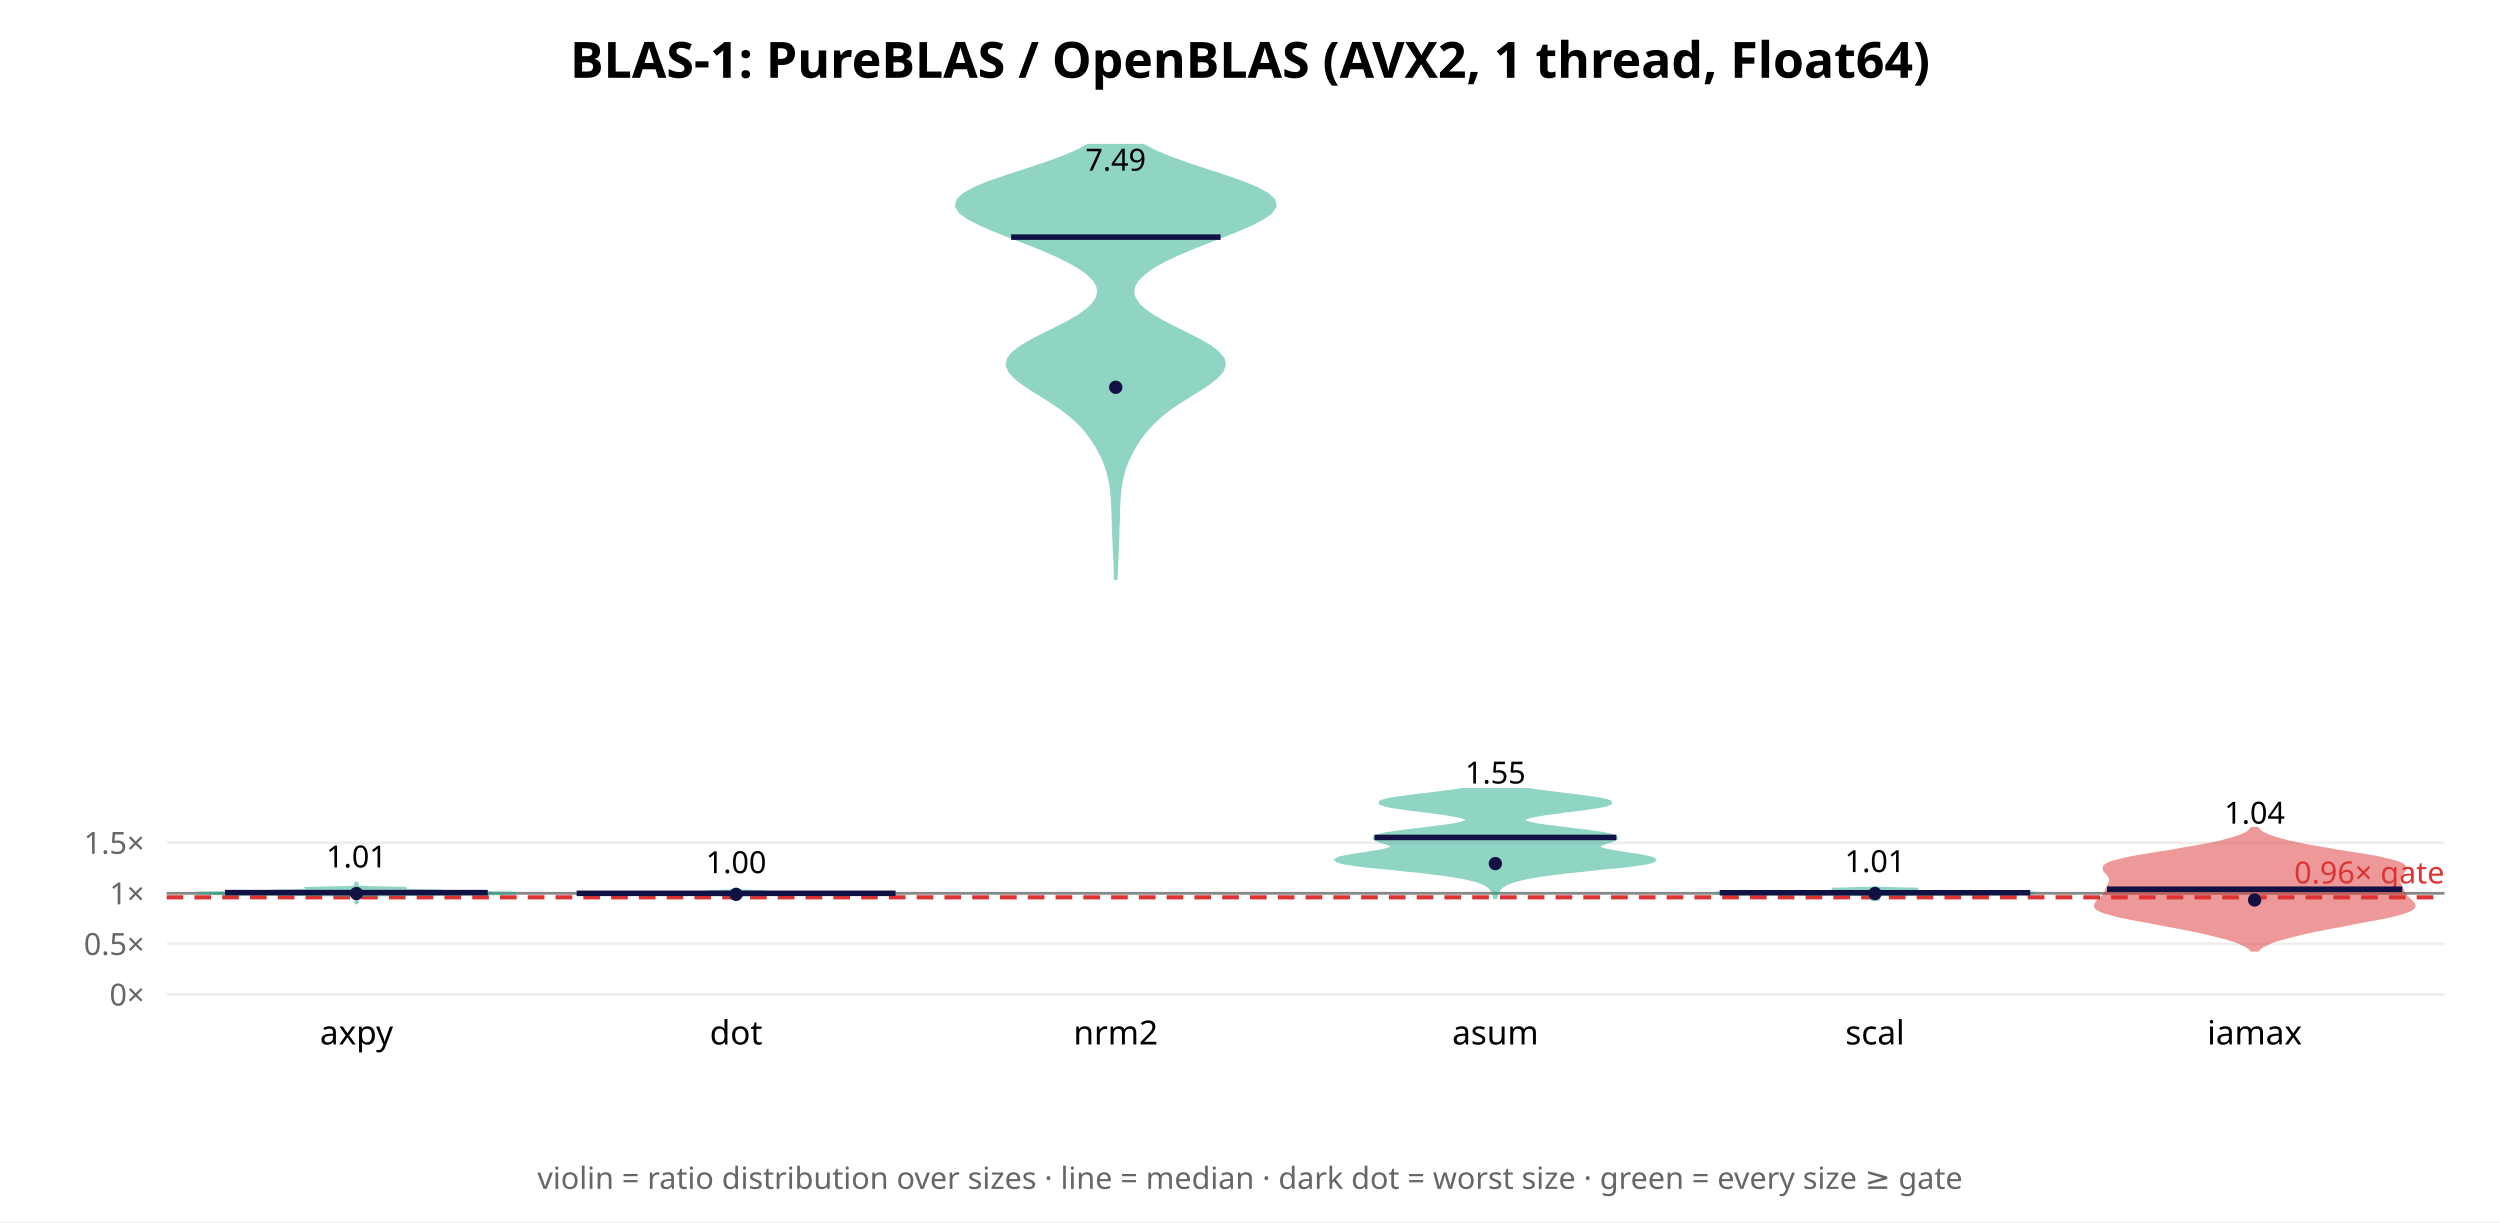
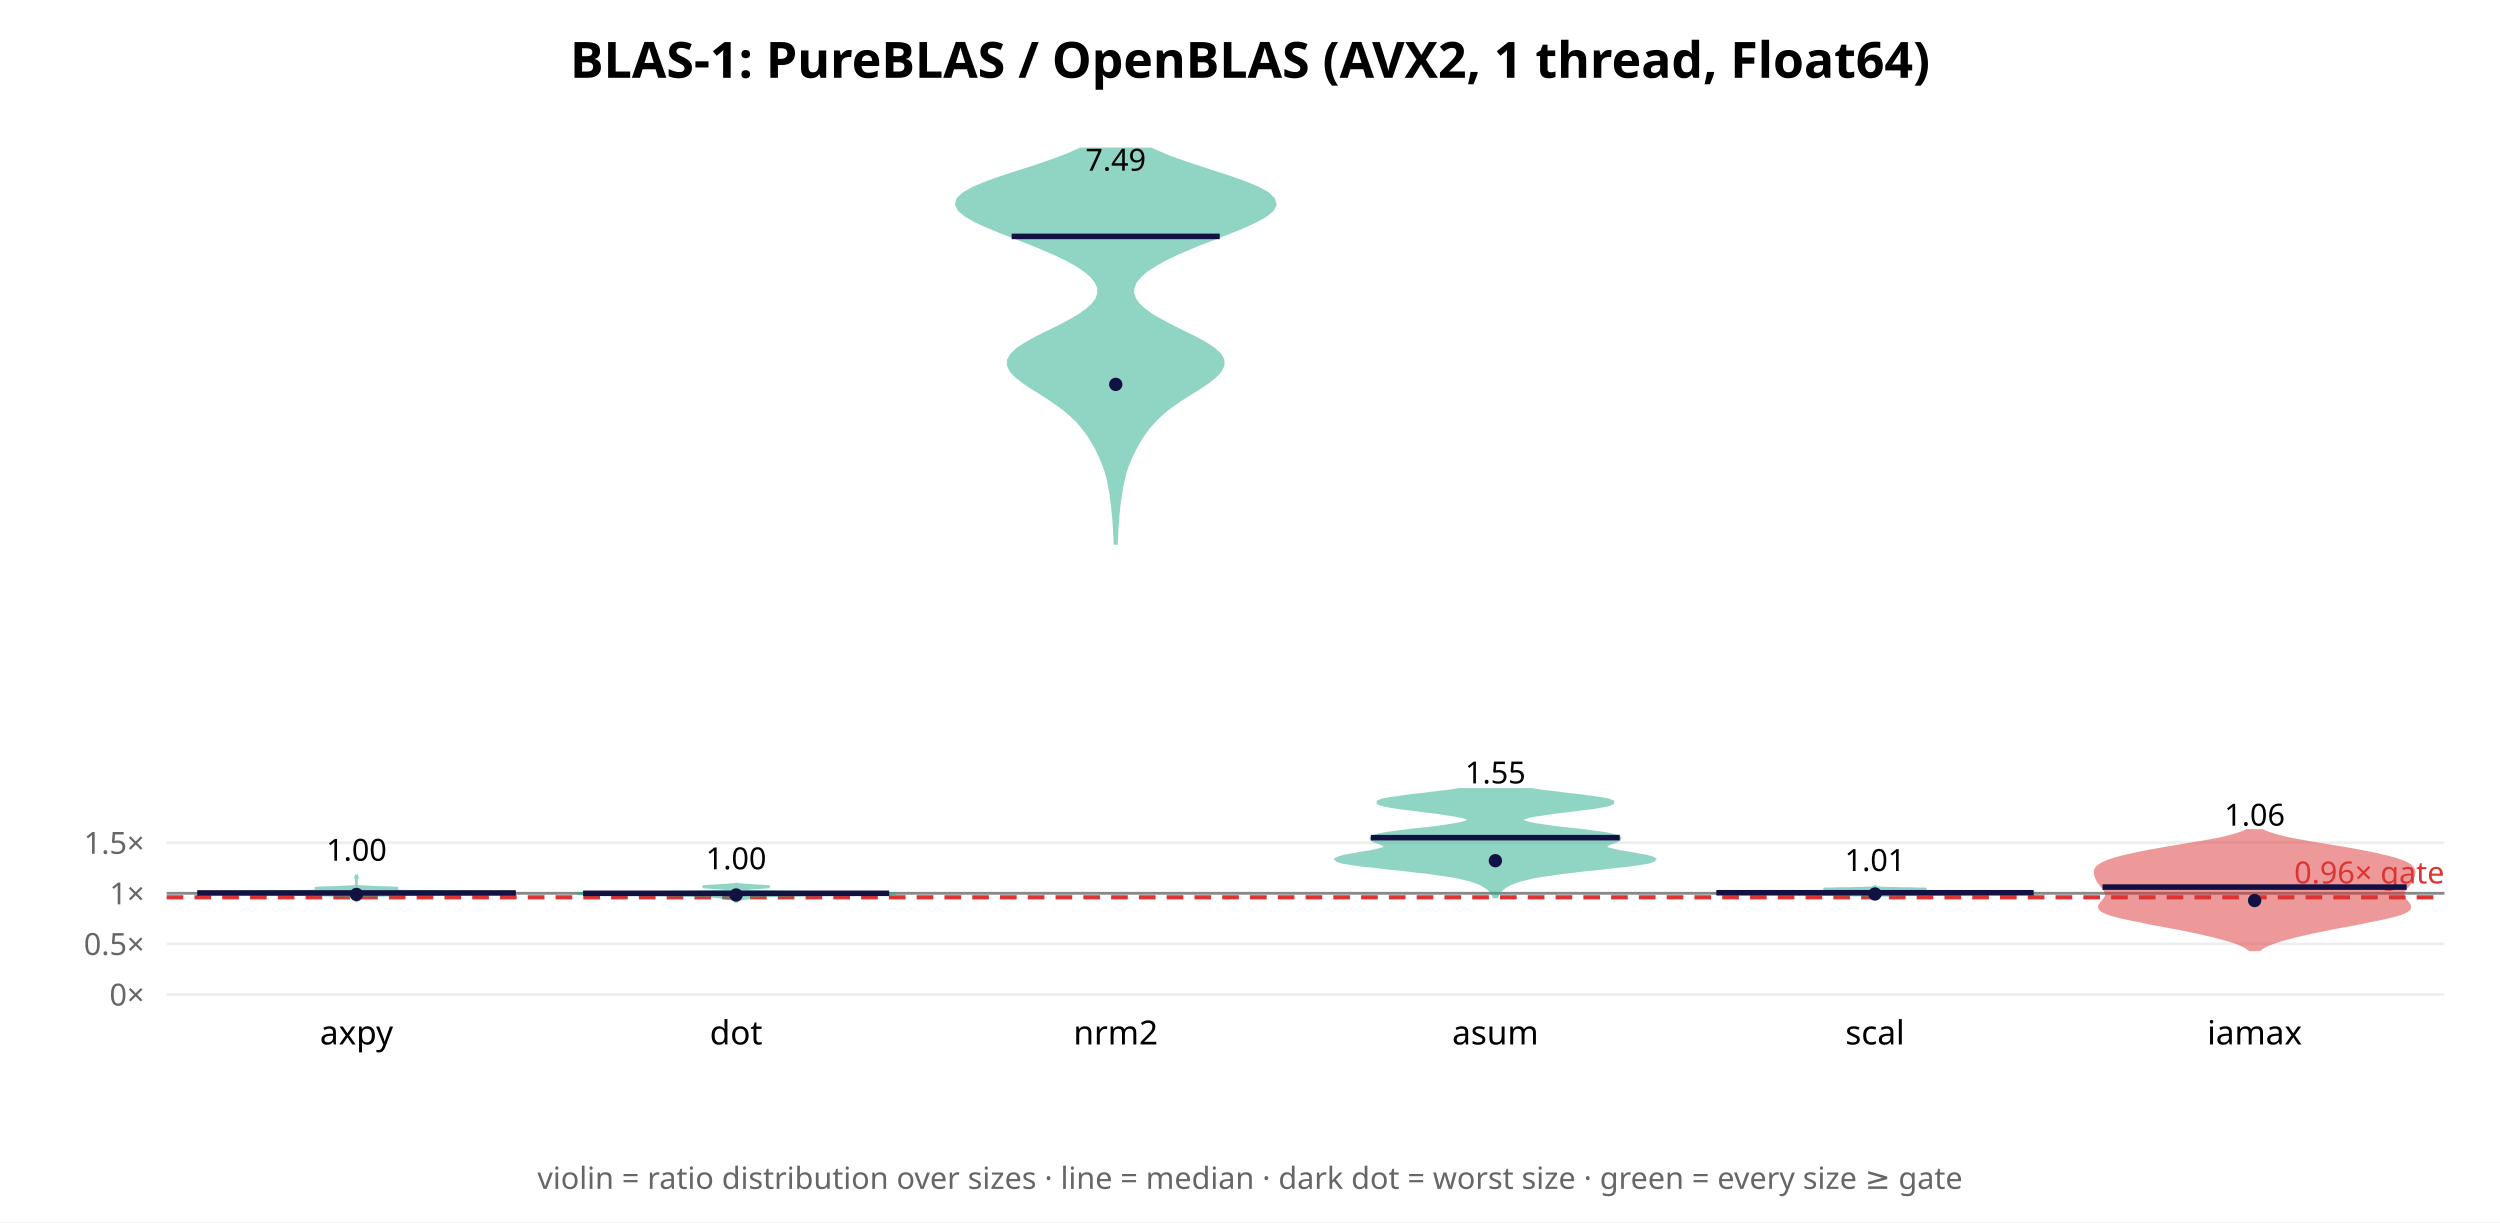
<svg xmlns="http://www.w3.org/2000/svg" width="900" height="440" font-family="sans-serif">
  <rect width="900" height="440" fill="white" />
  <text x="450.0" y="28" text-anchor="middle" font-size="18" font-weight="bold">BLAS-1: PureBLAS / OpenBLAS (AVX2, 1 thread, Float64)</text>
  <line x1="60" y1="358.0" x2="880" y2="358.0" stroke="#eee" />
  <text x="52" y="362.0" text-anchor="end" font-size="11" fill="#666">0×</text>
-   <line x1="60" y1="339.792" x2="880" y2="339.792" stroke="#eee" />
-   <text x="52" y="343.792" text-anchor="end" font-size="11" fill="#666">0.5×</text>
-   <line x1="60" y1="321.584" x2="880" y2="321.584" stroke="#eee" />
-   <text x="52" y="325.584" text-anchor="end" font-size="11" fill="#666">1×</text>
-   <line x1="60" y1="303.376" x2="880" y2="303.376" stroke="#eee" />
-   <text x="52" y="307.376" text-anchor="end" font-size="11" fill="#666">1.5×</text>
-   <line x1="60" y1="321.584" x2="880" y2="321.584" stroke="#888" stroke-width="1" />
-   <line x1="60" y1="323.041" x2="880" y2="323.041" stroke="#d33" stroke-width="1.5" stroke-dasharray="6 4" />
-   <text x="880" y="318.041" text-anchor="end" font-size="11" fill="#d33">0.96× gate</text>
-   <polygon points="128.3,325.5 128.3,325.4 128.3,325.3 128.4,325.2 128.4,325.0 128.5,324.9 128.6,324.8 128.7,324.7 128.7,324.6 128.6,324.5 128.5,324.4 128.4,324.2 128.4,324.1 128.3,324.0 128.3,323.9 128.4,323.8 128.4,323.7 128.5,323.6 128.7,323.5 128.8,323.3 128.9,323.2 128.9,323.1 129.0,323.0 129.1,322.9 129.1,322.8 129.3,322.7 129.7,322.5 130.8,322.4 133.1,322.3 137.5,322.2 144.6,322.1 154.5,322.0 166.3,321.9 177.6,321.8 184.9,321.6 185.7,321.5 180.5,321.4 172.3,321.3 165.1,321.2 161.2,321.1 159.9,321.0 158.8,320.8 155.4,320.7 149.8,320.6 143.8,320.5 139.7,320.4 138.4,320.3 140.0,320.2 143.3,320.1 146.1,319.9 146.3,319.8 143.3,319.7 138.5,319.6 134.0,319.5 130.9,319.4 129.3,319.3 128.6,319.1 128.4,319.0 128.4,318.9 128.4,318.8 128.4,318.7 128.5,318.6 128.6,318.5 128.7,318.3 128.7,318.2 128.6,318.1 128.5,318.0 128.4,317.9 128.4,317.8 128.3,317.7 128.3,317.6 128.3,317.4 128.3,317.4 128.3,317.6 128.3,317.7 128.3,317.8 128.2,317.9 128.1,318.0 128.0,318.1 128.0,318.2 128.0,318.3 128.0,318.5 128.2,318.6 128.2,318.7 128.3,318.8 128.3,318.9 128.2,319.0 128.0,319.1 127.4,319.3 125.8,319.4 122.7,319.5 118.2,319.6 113.4,319.7 110.4,319.8 110.5,319.9 113.4,320.1 116.7,320.2 118.2,320.3 117.0,320.4 112.8,320.5 106.9,320.6 101.3,320.7 97.9,320.8 96.7,321.0 95.5,321.1 91.6,321.2 84.4,321.3 76.2,321.4 70.9,321.5 71.8,321.6 79.1,321.8 90.4,321.9 102.2,322.0 112.1,322.1 119.2,322.2 123.6,322.3 125.9,322.4 126.9,322.5 127.4,322.7 127.5,322.8 127.6,322.9 127.7,323.0 127.7,323.1 127.8,323.2 127.9,323.3 128.0,323.5 128.1,323.6 128.2,323.7 128.3,323.8 128.3,323.9 128.3,324.0 128.3,324.1 128.2,324.2 128.2,324.4 128.0,324.5 128.0,324.6 128.0,324.7 128.0,324.8 128.1,324.9 128.2,325.0 128.3,325.2 128.3,325.3 128.3,325.4 128.3,325.5" fill="#2a8" opacity="0.5" stroke="#2a8" stroke-width="1" />
-   <line x1="81.0" y1="321.344" x2="175.6" y2="321.344" stroke="#114" stroke-width="2" />
-   <circle cx="128.333" cy="321.677" r="2.4" fill="#114" />
-   <text x="128.333" y="312.279" text-anchor="middle" font-size="11">1.01</text>
+   <line x1="60" y1="339.791" x2="880" y2="339.791" stroke="#eee" />
+   <text x="52" y="343.791" text-anchor="end" font-size="11" fill="#666">0.5×</text>
+   <line x1="60" y1="321.581" x2="880" y2="321.581" stroke="#eee" />
+   <text x="52" y="325.581" text-anchor="end" font-size="11" fill="#666">1×</text>
+   <line x1="60" y1="303.372" x2="880" y2="303.372" stroke="#eee" />
+   <text x="52" y="307.372" text-anchor="end" font-size="11" fill="#666">1.5×</text>
+   <line x1="60" y1="321.581" x2="880" y2="321.581" stroke="#888" stroke-width="1" />
+   <line x1="60" y1="323.038" x2="880" y2="323.038" stroke="#d33" stroke-width="1.5" stroke-dasharray="6 4" />
+   <text x="880" y="318.038" text-anchor="end" font-size="11" fill="#d33">0.96× gate</text>
+   <polygon points="128.3,324.8 128.3,324.7 128.3,324.5 128.4,324.4 128.4,324.3 128.5,324.1 128.7,324.0 128.9,323.8 129.2,323.7 129.5,323.6 129.7,323.4 129.7,323.3 129.6,323.1 129.8,323.0 130.4,322.8 131.2,322.7 132.4,322.6 134.1,322.4 137.6,322.3 143.4,322.1 152.0,322.0 162.6,321.9 173.8,321.7 182.5,321.6 185.7,321.4 182.1,321.3 172.7,321.2 160.3,321.0 147.8,320.9 138.1,320.7 132.5,320.6 130.4,320.5 131.0,320.3 133.8,320.2 138.2,320.0 142.3,319.9 143.3,319.8 140.6,319.6 135.9,319.5 132.0,319.3 129.7,319.2 128.7,319.1 128.4,318.9 128.4,318.8 128.3,318.6 128.3,318.5 128.3,318.4 128.3,318.2 128.3,318.1 128.3,317.9 128.3,317.8 128.3,317.7 128.3,317.5 128.3,317.4 128.3,317.2 128.3,317.1 128.3,317.0 128.3,316.8 128.3,316.7 128.3,316.5 128.4,316.4 128.4,316.3 128.5,316.1 128.6,316.0 128.6,315.8 128.6,315.7 128.5,315.5 128.4,315.4 128.4,315.3 128.3,315.1 128.3,315.0 128.3,314.8 128.3,314.8 128.3,315.0 128.3,315.1 128.3,315.3 128.3,315.4 128.2,315.5 128.1,315.7 128.0,315.8 128.0,316.0 128.1,316.1 128.2,316.3 128.3,316.4 128.3,316.5 128.3,316.7 128.3,316.8 128.3,317.0 128.3,317.1 128.3,317.2 128.3,317.4 128.3,317.5 128.3,317.7 128.3,317.8 128.3,317.9 128.3,318.1 128.3,318.2 128.3,318.4 128.3,318.5 128.3,318.6 128.3,318.8 128.2,318.9 127.9,319.1 127.0,319.2 124.7,319.3 120.7,319.5 116.1,319.6 113.3,319.8 114.4,319.9 118.5,320.0 122.9,320.2 125.7,320.3 126.3,320.5 124.2,320.6 118.5,320.7 108.8,320.9 96.4,321.0 84.0,321.2 74.6,321.3 70.9,321.4 74.1,321.6 82.9,321.7 94.0,321.9 104.7,322.0 113.2,322.1 119.1,322.3 122.5,322.4 124.3,322.6 125.4,322.7 126.3,322.8 126.9,323.0 127.0,323.1 127.0,323.3 126.9,323.4 127.1,323.6 127.5,323.7 127.8,323.8 128.0,324.0 128.2,324.1 128.3,324.3 128.3,324.4 128.3,324.5 128.3,324.7 128.3,324.8" fill="#2a8" opacity="0.5" stroke="#2a8" stroke-width="1" />
+   <line x1="71.0" y1="321.465" x2="185.7" y2="321.465" stroke="#114" stroke-width="2" />
+   <circle cx="128.333" cy="321.996" r="2.4" fill="#114" />
+   <text x="128.333" y="309.871" text-anchor="middle" font-size="11">1.00</text>
  <text x="128.333" y="376" text-anchor="middle" font-size="12">axpy</text>
-   <polygon points="265.0,323.4 265.0,323.4 265.0,323.3 265.0,323.3 265.1,323.2 265.2,323.2 265.3,323.1 265.5,323.1 265.7,323.0 265.9,323.0 266.1,322.9 266.3,322.9 266.4,322.8 266.4,322.8 266.1,322.7 265.8,322.7 265.6,322.6 265.4,322.6 265.4,322.5 265.4,322.5 265.6,322.4 265.9,322.4 266.4,322.3 267.3,322.3 268.5,322.2 270.1,322.2 272.0,322.1 274.5,322.1 277.9,322.0 282.8,322.0 288.8,321.9 295.1,321.9 301.0,321.8 306.0,321.8 310.7,321.7 315.6,321.7 320.1,321.6 322.4,321.6 320.4,321.5 313.7,321.5 303.5,321.5 292.8,321.4 284.0,321.4 278.6,321.3 276.3,321.3 275.7,321.2 275.6,321.2 275.5,321.1 275.0,321.1 274.2,321.0 273.4,321.0 272.5,320.9 271.5,320.9 270.4,320.8 269.2,320.8 268.0,320.7 267.0,320.7 266.3,320.6 265.8,320.6 265.7,320.5 265.6,320.5 265.6,320.4 265.6,320.4 265.5,320.3 265.4,320.3 265.3,320.2 265.2,320.2 265.1,320.1 265.0,320.1 265.0,320.0 265.0,320.0 265.0,319.9 265.0,319.9 265.0,320.0 265.0,320.0 265.0,320.1 264.9,320.1 264.8,320.2 264.7,320.2 264.6,320.3 264.5,320.3 264.4,320.4 264.4,320.4 264.4,320.5 264.3,320.5 264.2,320.6 263.7,320.6 263.0,320.7 262.0,320.7 260.8,320.8 259.6,320.8 258.5,320.9 257.5,320.9 256.6,321.0 255.8,321.0 255.0,321.1 254.5,321.1 254.4,321.2 254.3,321.2 253.7,321.3 251.4,321.3 246.0,321.4 237.2,321.4 226.5,321.5 216.3,321.5 209.6,321.5 207.6,321.6 209.9,321.6 214.4,321.7 219.3,321.7 224.0,321.8 229.0,321.8 234.9,321.9 241.2,321.9 247.2,322.0 252.1,322.0 255.5,322.1 258.0,322.1 259.9,322.2 261.5,322.2 262.7,322.3 263.6,322.3 264.1,322.4 264.4,322.4 264.6,322.5 264.6,322.5 264.6,322.6 264.4,322.6 264.2,322.7 263.9,322.7 263.6,322.8 263.6,322.8 263.7,322.9 263.9,322.9 264.1,323.0 264.3,323.0 264.5,323.1 264.7,323.1 264.8,323.2 264.9,323.2 265.0,323.3 265.0,323.3 265.0,323.4 265.0,323.4" fill="#2a8" opacity="0.5" stroke="#2a8" stroke-width="1" />
-   <line x1="207.6" y1="321.596" x2="322.4" y2="321.596" stroke="#114" stroke-width="2" />
-   <circle cx="265.0" cy="321.966" r="2.4" fill="#114" />
-   <text x="265.0" y="314.33" text-anchor="middle" font-size="11">1.00</text>
+   <polygon points="265.1,324.5 265.1,324.4 265.2,324.3 265.3,324.3 265.4,324.2 265.6,324.1 265.8,324.0 266.0,323.9 266.2,323.8 266.5,323.7 266.9,323.6 267.3,323.6 267.8,323.5 268.4,323.4 269.1,323.3 269.6,323.2 270.1,323.1 270.5,323.0 270.8,322.9 271.2,322.9 271.8,322.8 272.8,322.7 274.5,322.6 277.2,322.5 281.0,322.4 286.0,322.3 292.1,322.2 298.9,322.1 305.8,322.1 312.3,322.0 317.7,321.9 321.2,321.8 322.4,321.7 321.0,321.6 317.1,321.5 311.2,321.4 303.8,321.4 295.9,321.3 288.2,321.2 281.5,321.1 276.0,321.0 271.9,320.9 269.1,320.8 267.3,320.7 266.2,320.7 265.6,320.6 265.3,320.5 265.2,320.4 265.2,320.3 265.3,320.2 265.5,320.1 265.9,320.0 266.5,320.0 267.5,319.9 268.8,319.8 270.3,319.7 272.1,319.6 273.9,319.5 275.5,319.4 276.6,319.3 277.0,319.3 276.8,319.2 275.8,319.1 274.3,319.0 272.6,318.9 270.8,318.8 269.1,318.7 267.8,318.6 266.8,318.5 266.0,318.5 265.6,318.4 265.3,318.3 264.7,318.3 264.4,318.4 264.0,318.5 263.2,318.5 262.2,318.6 260.9,318.7 259.2,318.8 257.4,318.9 255.7,319.0 254.2,319.1 253.2,319.2 253.0,319.3 253.4,319.3 254.5,319.4 256.1,319.5 257.9,319.6 259.7,319.7 261.2,319.8 262.5,319.9 263.5,320.0 264.1,320.0 264.5,320.1 264.7,320.2 264.8,320.3 264.8,320.4 264.7,320.5 264.4,320.6 263.8,320.7 262.7,320.7 260.9,320.8 258.1,320.9 254.0,321.0 248.5,321.1 241.8,321.2 234.1,321.3 226.2,321.4 218.8,321.4 212.9,321.5 209.0,321.6 207.6,321.7 208.8,321.8 212.3,321.9 217.7,322.0 224.2,322.1 231.1,322.1 237.9,322.2 244.0,322.3 249.0,322.4 252.8,322.5 255.5,322.6 257.2,322.7 258.2,322.8 258.8,322.9 259.2,322.9 259.5,323.0 259.9,323.1 260.4,323.2 260.9,323.3 261.6,323.4 262.2,323.5 262.7,323.6 263.1,323.6 263.5,323.7 263.8,323.8 264.0,323.9 264.2,324.0 264.4,324.1 264.6,324.2 264.7,324.3 264.8,324.3 264.9,324.4 264.9,324.5" fill="#2a8" opacity="0.5" stroke="#2a8" stroke-width="1" />
+   <line x1="209.9" y1="321.595" x2="320.1" y2="321.595" stroke="#114" stroke-width="2" />
+   <circle cx="265.0" cy="322.196" r="2.4" fill="#114" />
+   <text x="265.0" y="312.948" text-anchor="middle" font-size="11">1.00</text>
  <text x="265.0" y="376" text-anchor="middle" font-size="12">dot</text>
-   <polygon points="401.8,208.3 401.9,206.1 402.0,203.9 402.1,201.7 402.2,199.5 402.3,197.3 402.4,195.1 402.5,192.9 402.5,190.7 402.6,188.6 402.7,186.4 402.7,184.2 402.8,182.0 402.9,179.8 403.1,177.6 403.3,175.4 403.7,173.2 404.2,171.0 404.8,168.8 405.6,166.6 406.6,164.4 407.7,162.2 409.0,160.0 410.4,157.8 412.1,155.6 414.0,153.4 416.2,151.2 418.7,149.0 421.6,146.8 424.9,144.6 428.4,142.4 431.9,140.2 435.3,138.0 438.0,135.8 440.0,133.6 440.8,131.4 440.4,129.2 438.6,127.0 435.8,124.8 432.0,122.6 427.7,120.4 423.3,118.2 419.0,116.0 415.1,113.8 412.0,111.6 409.7,109.4 408.3,107.2 407.8,105.0 408.3,102.8 409.6,100.6 411.9,98.4 414.9,96.2 418.8,94.0 423.4,91.8 428.5,89.6 434.0,87.4 439.7,85.2 445.3,83.0 450.4,80.8 454.6,78.6 457.6,76.5 459.1,74.3 458.7,72.1 456.4,69.9 452.3,67.7 446.9,65.5 440.5,63.3 433.8,61.1 427.1,58.9 421.1,56.7 415.8,54.5 411.6,52.3 391.7,52.3 387.5,54.5 382.3,56.7 376.2,58.9 369.6,61.1 362.8,63.3 356.4,65.5 351.0,67.7 347.0,69.9 344.7,72.1 344.3,74.3 345.7,76.5 348.7,78.6 353.0,80.8 358.1,83.0 363.6,85.2 369.3,87.4 374.9,89.6 380.0,91.8 384.5,94.0 388.4,96.2 391.5,98.4 393.7,100.6 395.1,102.8 395.5,105.0 395.0,107.2 393.6,109.4 391.3,111.6 388.2,113.8 384.4,116.0 380.1,118.2 375.6,120.4 371.3,122.6 367.6,124.8 364.7,127.0 363.0,129.2 362.5,131.4 363.4,133.6 365.3,135.8 368.1,138.0 371.4,140.2 374.9,142.4 378.4,144.6 381.7,146.8 384.6,149.0 387.2,151.2 389.4,153.4 391.3,155.6 392.9,157.8 394.4,160.0 395.6,162.2 396.8,164.4 397.7,166.6 398.5,168.8 399.1,171.0 399.6,173.2 400.0,175.4 400.2,177.6 400.4,179.8 400.5,182.0 400.6,184.2 400.7,186.4 400.7,188.6 400.8,190.7 400.9,192.9 401.0,195.1 401.1,197.3 401.2,199.5 401.3,201.7 401.4,203.9 401.4,206.1 401.5,208.3" fill="#2a8" opacity="0.5" stroke="#2a8" stroke-width="1" />
-   <line x1="364.0" y1="85.37" x2="439.4" y2="85.37" stroke="#114" stroke-width="2" />
-   <circle cx="401.667" cy="139.425" r="2.4" fill="#114" />
+   <polygon points="401.9,195.6 402.0,193.6 402.1,191.6 402.2,189.6 402.4,187.6 402.5,185.6 402.7,183.6 402.9,181.6 403.2,179.6 403.5,177.6 403.8,175.6 404.2,173.6 404.7,171.6 405.2,169.6 405.9,167.6 406.7,165.6 407.6,163.6 408.6,161.6 409.7,159.6 410.9,157.6 412.3,155.6 413.8,153.6 415.6,151.6 417.6,149.6 419.9,147.6 422.6,145.6 425.5,143.6 428.7,141.6 431.9,139.6 434.9,137.6 437.4,135.6 439.3,133.6 440.3,131.6 440.3,129.6 439.2,127.6 437.0,125.6 434.0,123.6 430.3,121.6 426.3,119.6 422.2,117.6 418.4,115.6 414.9,113.6 412.1,111.6 409.9,109.6 408.5,107.6 407.8,105.6 407.9,103.6 408.7,101.6 410.3,99.6 412.5,97.6 415.5,95.6 419.0,93.6 423.1,91.6 427.7,89.6 432.6,87.6 437.8,85.6 442.9,83.6 447.8,81.6 452.1,79.6 455.7,77.6 458.1,75.6 459.1,73.6 458.5,71.6 456.4,69.6 452.8,67.6 447.9,65.6 442.2,63.6 436.0,61.6 429.9,59.6 424.0,57.6 418.8,55.6 414.3,53.6 389.0,53.6 384.6,55.6 379.3,57.6 373.5,59.6 367.3,61.6 361.1,63.6 355.4,65.6 350.6,67.6 347.0,69.6 344.8,71.6 344.3,73.6 345.3,75.6 347.7,77.6 351.2,79.6 355.6,81.6 360.4,83.6 365.6,85.6 370.7,87.6 375.6,89.6 380.2,91.6 384.3,93.6 387.9,95.6 390.8,97.6 393.1,99.6 394.6,101.6 395.5,103.6 395.5,105.6 394.9,107.6 393.4,109.6 391.2,111.6 388.4,113.6 384.9,115.6 381.1,117.6 377.0,119.6 373.0,121.6 369.4,123.6 366.3,125.6 364.2,127.6 363.0,129.6 363.0,131.6 364.0,133.6 365.9,135.6 368.5,137.6 371.5,139.6 374.7,141.6 377.8,143.6 380.7,145.6 383.4,147.6 385.7,149.6 387.8,151.6 389.5,153.6 391.1,155.6 392.4,157.6 393.6,159.6 394.8,161.6 395.7,163.6 396.6,165.6 397.4,167.6 398.1,169.6 398.7,171.6 399.1,173.6 399.5,175.6 399.9,177.6 400.1,179.6 400.4,181.6 400.6,183.6 400.8,185.6 401.0,187.6 401.1,189.6 401.2,191.6 401.3,193.6 401.4,195.6" fill="#2a8" opacity="0.5" stroke="#2a8" stroke-width="1" />
+   <line x1="364.2" y1="85.105" x2="439.1" y2="85.105" stroke="#114" stroke-width="2" />
+   <circle cx="401.667" cy="138.38" r="2.4" fill="#114" />
  <text x="401.667" y="61.434" text-anchor="middle" font-size="11">7.49</text>
  <text x="401.667" y="376" text-anchor="middle" font-size="12">nrm2</text>
-   <polygon points="538.6,323.2 538.7,322.6 538.9,322.1 539.1,321.5 539.3,321.0 539.6,320.4 540.0,319.9 540.6,319.3 541.3,318.8 542.3,318.2 543.6,317.7 545.2,317.1 547.2,316.6 549.7,316.0 552.7,315.5 556.3,314.9 560.5,314.4 565.2,313.8 570.3,313.3 575.7,312.7 581.0,312.2 586.0,311.7 590.2,311.1 593.4,310.6 595.3,310.0 595.7,309.5 594.7,308.9 592.5,308.4 589.3,307.8 585.7,307.3 582.0,306.7 578.9,306.2 576.7,305.6 575.6,305.1 575.6,304.5 576.5,304.0 578.0,303.4 579.7,302.9 581.2,302.3 581.9,301.8 581.6,301.2 580.2,300.7 577.7,300.1 574.2,299.6 570.0,299.0 565.5,298.5 561.0,297.9 556.8,297.4 553.3,296.9 550.7,296.3 549.0,295.8 548.4,295.2 548.9,294.7 550.4,294.1 552.9,293.6 556.2,293.0 560.1,292.5 564.4,291.9 568.8,291.4 572.8,290.8 576.2,290.3 578.6,289.7 579.8,289.2 579.7,288.6 578.2,288.1 575.4,287.5 571.8,287.0 567.5,286.4 563.0,285.9 558.4,285.3 554.2,284.8 550.4,284.2 526.2,284.2 522.5,284.8 518.2,285.3 513.7,285.9 509.1,286.4 504.9,287.0 501.2,287.5 498.5,288.1 497.0,288.6 496.8,289.2 498.0,289.7 500.4,290.3 503.8,290.8 507.9,291.4 512.3,291.9 516.6,292.5 520.5,293.0 523.8,293.6 526.3,294.1 527.8,294.7 528.2,295.2 527.6,295.8 526.0,296.3 523.3,296.9 519.8,297.4 515.7,297.9 511.2,298.5 506.7,299.0 502.5,299.6 499.0,300.1 496.4,300.7 495.0,301.2 494.8,301.8 495.5,302.3 496.9,302.9 498.7,303.4 500.2,304.0 501.1,304.5 501.1,305.1 499.9,305.6 497.7,306.2 494.6,306.7 491.0,307.3 487.4,307.8 484.2,308.4 481.9,308.9 480.9,309.5 481.4,310.0 483.3,310.6 486.5,311.1 490.7,311.7 495.7,312.2 501.0,312.7 506.3,313.3 511.5,313.8 516.2,314.4 520.4,314.9 524.0,315.5 527.0,316.0 529.5,316.6 531.5,317.1 533.1,317.7 534.4,318.2 535.3,318.8 536.1,319.3 536.6,319.9 537.0,320.4 537.4,321.0 537.6,321.5 537.8,322.1 537.9,322.6 538.0,323.2" fill="#2a8" opacity="0.5" stroke="#2a8" stroke-width="1" />
-   <line x1="494.8" y1="301.482" x2="581.9" y2="301.482" stroke="#114" stroke-width="2" />
-   <circle cx="538.333" cy="310.9" r="2.4" fill="#114" />
-   <text x="538.333" y="282.071" text-anchor="middle" font-size="11">1.55</text>
+   <polygon points="538.9,322.9 539.1,322.4 539.3,321.8 539.7,321.3 540.1,320.7 540.6,320.2 541.3,319.7 542.0,319.1 543.0,318.6 544.1,318.0 545.5,317.5 547.2,316.9 549.2,316.4 551.6,315.8 554.5,315.3 558.0,314.8 562.0,314.2 566.4,313.7 571.3,313.1 576.5,312.6 581.6,312.0 586.3,311.5 590.4,310.9 593.5,310.4 595.3,309.8 595.7,309.3 594.8,308.8 592.7,308.2 589.8,307.7 586.5,307.1 583.3,306.6 580.7,306.0 578.8,305.5 578.0,304.9 578.1,304.4 579.1,303.9 580.5,303.3 581.9,302.8 583.0,302.2 583.2,301.7 582.4,301.1 580.5,300.6 577.6,300.0 573.7,299.5 569.3,298.9 564.6,298.4 560.1,297.9 556.0,297.3 552.6,296.8 550.0,296.2 548.4,295.7 547.9,295.1 548.5,294.6 550.1,294.0 552.7,293.5 556.1,293.0 560.1,292.4 564.5,291.9 569.0,291.3 573.2,290.8 576.7,290.2 579.3,289.7 580.6,289.1 580.6,288.6 579.2,288.0 576.6,287.5 573.0,287.0 568.7,286.4 564.1,285.9 559.5,285.3 555.2,284.8 551.3,284.2 525.4,284.2 521.5,284.8 517.1,285.3 512.5,285.9 507.9,286.4 503.7,287.0 500.1,287.5 497.5,288.0 496.1,288.6 496.1,289.1 497.4,289.7 500.0,290.2 503.5,290.8 507.7,291.3 512.2,291.9 516.6,292.4 520.6,293.0 524.0,293.5 526.6,294.0 528.2,294.6 528.7,295.1 528.2,295.7 526.7,296.2 524.1,296.8 520.7,297.3 516.6,297.9 512.0,298.4 507.4,298.9 502.9,299.5 499.1,300.0 496.1,300.6 494.2,301.1 493.5,301.7 493.7,302.2 494.7,302.8 496.2,303.3 497.6,303.9 498.5,304.4 498.7,304.9 497.9,305.5 496.0,306.0 493.3,306.6 490.1,307.1 486.8,307.7 483.9,308.2 481.9,308.8 480.9,309.3 481.4,309.8 483.2,310.4 486.3,310.9 490.3,311.5 495.1,312.0 500.2,312.6 505.3,313.1 510.2,313.7 514.7,314.2 518.7,314.8 522.1,315.3 525.1,315.8 527.5,316.4 529.5,316.9 531.2,317.5 532.6,318.0 533.7,318.6 534.6,319.1 535.4,319.7 536.0,320.2 536.6,320.7 537.0,321.3 537.3,321.8 537.6,322.4 537.8,322.9" fill="#2a8" opacity="0.5" stroke="#2a8" stroke-width="1" />
+   <line x1="493.5" y1="301.557" x2="583.1" y2="301.557" stroke="#114" stroke-width="2" />
+   <circle cx="538.333" cy="309.85" r="2.4" fill="#114" />
+   <text x="538.333" y="282.036" text-anchor="middle" font-size="11">1.55</text>
  <text x="538.333" y="376" text-anchor="middle" font-size="12">asum</text>
-   <polygon points="675.0,324.3 675.0,324.2 675.1,324.1 675.2,324.0 675.3,324.0 675.5,323.9 675.8,323.8 676.0,323.8 676.2,323.7 676.3,323.6 676.4,323.6 676.4,323.5 676.3,323.4 676.1,323.4 676.0,323.3 675.8,323.2 675.6,323.2 675.4,323.1 675.3,323.0 675.2,323.0 675.1,322.9 675.1,322.8 675.0,322.8 675.0,322.7 675.0,322.6 675.0,322.6 675.1,322.5 675.2,322.4 675.5,322.3 676.1,322.3 677.0,322.2 678.5,322.1 680.9,322.1 684.5,322.0 689.5,321.9 696.0,321.9 703.6,321.8 711.8,321.7 719.7,321.7 726.3,321.6 730.8,321.5 732.4,321.5 731.0,321.4 726.9,321.3 720.9,321.3 714.3,321.2 707.8,321.1 702.1,321.1 697.2,321.0 692.7,320.9 688.6,320.9 684.9,320.8 681.9,320.7 679.8,320.6 678.7,320.6 678.9,320.5 680.2,320.4 682.5,320.4 685.4,320.3 688.2,320.2 690.1,320.2 690.5,320.1 689.1,320.0 686.5,320.0 683.4,319.9 680.4,319.8 678.2,319.8 676.6,319.7 675.8,319.6 675.3,319.6 675.1,319.5 675.0,319.4 675.0,319.4 674.9,319.5 674.7,319.6 674.2,319.6 673.4,319.7 671.8,319.8 669.6,319.8 666.6,319.9 663.5,320.0 660.9,320.0 659.5,320.1 659.9,320.2 661.8,320.2 664.6,320.3 667.5,320.4 669.8,320.4 671.1,320.5 671.3,320.6 670.2,320.6 668.1,320.7 665.1,320.8 661.4,320.9 657.3,320.9 652.8,321.0 647.9,321.1 642.2,321.1 635.7,321.2 629.1,321.3 623.1,321.3 619.0,321.4 617.6,321.5 619.2,321.5 623.7,321.6 630.3,321.7 638.2,321.7 646.4,321.8 654.0,321.9 660.5,321.9 665.5,322.0 669.1,322.1 671.5,322.1 673.0,322.2 673.9,322.3 674.5,322.3 674.8,322.4 674.9,322.5 675.0,322.6 675.0,322.6 675.0,322.7 675.0,322.8 674.9,322.8 674.9,322.9 674.8,323.0 674.7,323.0 674.6,323.1 674.4,323.2 674.2,323.2 674.0,323.3 673.9,323.4 673.7,323.4 673.6,323.5 673.6,323.6 673.7,323.6 673.8,323.7 674.0,323.8 674.2,323.8 674.5,323.9 674.7,324.0 674.8,324.0 674.9,324.1 675.0,324.2 675.0,324.3" fill="#2a8" opacity="0.5" stroke="#2a8" stroke-width="1" />
-   <line x1="619.1" y1="321.394" x2="730.9" y2="321.394" stroke="#114" stroke-width="2" />
-   <circle cx="675.0" cy="321.669" r="2.4" fill="#114" />
-   <text x="675.0" y="313.951" text-anchor="middle" font-size="11">1.01</text>
+   <polygon points="675.0,322.8 675.1,322.8 675.1,322.7 675.2,322.7 675.3,322.6 675.5,322.6 675.7,322.5 675.9,322.5 676.3,322.4 676.9,322.4 677.7,322.3 678.9,322.3 680.6,322.2 683.0,322.2 686.2,322.1 690.0,322.1 694.4,322.0 699.0,322.0 703.7,321.9 708.0,321.8 712.0,321.8 715.6,321.7 719.0,321.7 722.5,321.6 725.8,321.6 728.9,321.5 731.3,321.5 732.4,321.4 731.9,321.4 729.7,321.3 726.0,321.3 721.5,321.2 716.5,321.2 711.8,321.1 707.5,321.1 703.7,321.0 700.3,321.0 696.9,320.9 693.5,320.9 690.0,320.8 686.7,320.8 683.7,320.7 681.3,320.6 679.6,320.6 678.8,320.5 678.7,320.5 679.6,320.4 681.3,320.4 683.7,320.3 686.6,320.3 689.5,320.2 691.9,320.2 693.4,320.1 693.6,320.1 692.5,320.0 690.4,320.0 687.5,319.9 684.6,319.9 681.8,319.8 679.6,319.8 678.0,319.7 676.9,319.7 676.2,319.6 675.8,319.6 675.6,319.5 675.4,319.5 675.3,319.4 675.2,319.3 675.2,319.3 675.1,319.2 675.1,319.2 675.0,319.1 675.0,319.1 674.9,319.2 674.9,319.2 674.8,319.3 674.8,319.3 674.7,319.4 674.6,319.5 674.4,319.5 674.2,319.6 673.8,319.6 673.1,319.7 672.0,319.7 670.4,319.8 668.2,319.8 665.4,319.9 662.5,319.9 659.6,320.0 657.5,320.0 656.4,320.1 656.6,320.1 658.1,320.2 660.5,320.2 663.4,320.3 666.3,320.3 668.7,320.4 670.4,320.4 671.3,320.5 671.2,320.5 670.4,320.6 668.7,320.6 666.3,320.7 663.3,320.8 660.0,320.8 656.5,320.9 653.1,320.9 649.7,321.0 646.3,321.0 642.5,321.1 638.2,321.1 633.5,321.2 628.5,321.2 624.0,321.3 620.3,321.3 618.1,321.4 617.6,321.4 618.7,321.5 621.1,321.5 624.2,321.6 627.5,321.6 631.0,321.7 634.4,321.7 638.0,321.8 642.0,321.8 646.3,321.9 651.0,322.0 655.6,322.0 660.0,322.1 663.8,322.1 667.0,322.2 669.4,322.2 671.1,322.3 672.3,322.3 673.1,322.4 673.7,322.4 674.1,322.5 674.3,322.5 674.5,322.6 674.7,322.6 674.8,322.7 674.9,322.7 674.9,322.8 675.0,322.8" fill="#2a8" opacity="0.5" stroke="#2a8" stroke-width="1" />
+   <line x1="617.9" y1="321.386" x2="732.1" y2="321.386" stroke="#114" stroke-width="2" />
+   <circle cx="675.0" cy="321.838" r="2.4" fill="#114" />
+   <text x="675.0" y="313.556" text-anchor="middle" font-size="11">1.01</text>
  <text x="675.0" y="376" text-anchor="middle" font-size="12">scal</text>
-   <polygon points="812.8,342.1 813.4,341.5 814.1,340.9 815.1,340.3 816.4,339.7 817.9,339.0 819.7,338.4 821.8,337.8 824.0,337.2 826.5,336.6 829.1,335.9 831.9,335.3 834.9,334.7 838.0,334.1 841.2,333.5 844.5,332.9 847.8,332.2 851.1,331.6 854.4,331.0 857.6,330.4 860.5,329.8 863.1,329.1 865.3,328.5 867.0,327.9 868.2,327.3 868.9,326.7 869.1,326.0 868.9,325.4 868.4,324.8 867.8,324.2 867.1,323.6 866.5,323.0 866.0,322.3 865.6,321.7 865.2,321.1 865.0,320.5 864.7,319.9 864.4,319.2 864.1,318.6 863.8,318.0 863.6,317.4 863.5,316.8 863.6,316.2 863.9,315.5 864.3,314.9 864.9,314.3 865.4,313.7 865.8,313.1 865.9,312.4 865.6,311.8 864.8,311.2 863.5,310.6 861.5,310.0 859.0,309.4 856.0,308.7 852.6,308.1 848.9,307.5 845.0,306.9 841.2,306.3 837.4,305.6 833.8,305.0 830.4,304.4 827.3,303.8 824.5,303.2 821.9,302.5 819.7,301.9 817.8,301.3 816.3,300.7 815.0,300.1 814.0,299.5 813.2,298.8 812.7,298.2 810.7,298.2 810.1,298.8 809.4,299.5 808.4,300.1 807.1,300.7 805.5,301.3 803.6,301.9 801.4,302.5 798.9,303.2 796.0,303.8 792.9,304.4 789.5,305.0 785.9,305.6 782.2,306.3 778.3,306.9 774.5,307.5 770.8,308.1 767.4,308.7 764.3,309.4 761.8,310.0 759.9,310.6 758.5,311.2 757.7,311.8 757.4,312.4 757.5,313.1 757.9,313.7 758.5,314.3 759.0,314.9 759.4,315.5 759.7,316.2 759.8,316.8 759.8,317.4 759.5,318.0 759.3,318.6 758.9,319.2 758.6,319.9 758.4,320.5 758.1,321.1 757.8,321.7 757.4,322.3 756.8,323.0 756.2,323.6 755.5,324.2 754.9,324.8 754.5,325.4 754.3,326.0 754.5,326.7 755.2,327.3 756.4,327.9 758.1,328.5 760.3,329.1 762.8,329.8 765.8,330.4 768.9,331.0 772.2,331.6 775.5,332.2 778.9,332.9 782.2,333.5 785.4,334.1 788.5,334.7 791.4,335.3 794.2,335.9 796.9,336.6 799.3,337.2 801.6,337.8 803.6,338.4 805.4,339.0 806.9,339.7 808.2,340.3 809.2,340.9 810.0,341.5 810.6,342.1" fill="#d33" opacity="0.5" stroke="#d33" stroke-width="1" />
-   <line x1="758.5" y1="320.121" x2="864.8" y2="320.121" stroke="#114" stroke-width="2" />
-   <circle cx="811.667" cy="323.994" r="2.4" fill="#114" />
-   <text x="811.667" y="296.528" text-anchor="middle" font-size="11">1.04</text>
+   <polygon points="813.4,341.9 814.2,341.3 815.2,340.7 816.4,340.1 817.9,339.5 819.6,338.9 821.5,338.3 823.7,337.7 826.0,337.1 828.5,336.5 831.1,335.9 833.9,335.3 836.8,334.7 839.8,334.1 843.0,333.5 846.2,332.9 849.5,332.3 852.7,331.6 855.8,331.0 858.6,330.4 861.2,329.8 863.3,329.2 865.1,328.6 866.3,328.0 867.1,327.4 867.5,326.8 867.5,326.2 867.2,325.6 866.8,325.0 866.2,324.4 865.7,323.8 865.3,323.2 865.1,322.6 865.0,322.0 865.1,321.4 865.4,320.8 865.8,320.2 866.2,319.6 866.7,319.0 867.2,318.4 867.6,317.8 868.0,317.2 868.4,316.6 868.6,315.9 868.9,315.3 869.0,314.7 869.1,314.1 869.0,313.5 868.8,312.9 868.4,312.3 867.8,311.7 866.9,311.1 865.7,310.5 864.2,309.9 862.4,309.3 860.2,308.7 857.8,308.1 855.2,307.5 852.2,306.9 849.1,306.3 845.8,305.7 842.3,305.1 838.7,304.5 835.0,303.9 831.5,303.3 828.1,302.7 824.9,302.1 822.0,301.5 819.5,300.8 817.5,300.2 815.8,299.6 814.5,299.0 808.8,299.0 807.5,299.6 805.9,300.2 803.8,300.8 801.3,301.5 798.5,302.1 795.3,302.7 791.9,303.3 788.3,303.9 784.7,304.5 781.1,305.1 777.6,305.7 774.2,306.3 771.1,306.9 768.2,307.5 765.5,308.1 763.1,308.7 761.0,309.3 759.2,309.9 757.7,310.5 756.5,311.1 755.6,311.7 754.9,312.3 754.5,312.9 754.3,313.5 754.3,314.1 754.3,314.7 754.5,315.3 754.7,315.9 755.0,316.6 755.3,317.2 755.7,317.8 756.2,318.4 756.6,319.0 757.1,319.6 757.6,320.2 757.9,320.8 758.2,321.4 758.3,322.0 758.3,322.6 758.0,323.2 757.6,323.8 757.1,324.4 756.6,325.0 756.1,325.6 755.8,326.2 755.8,326.8 756.2,327.4 757.0,328.0 758.3,328.6 760.0,329.2 762.2,329.8 764.7,330.4 767.6,331.0 770.6,331.6 773.8,332.3 777.1,332.9 780.3,333.5 783.5,334.1 786.5,334.7 789.4,335.3 792.2,335.9 794.8,336.5 797.3,337.1 799.6,337.7 801.8,338.3 803.7,338.9 805.5,339.5 806.9,340.1 808.2,340.7 809.1,341.3 809.9,341.9" fill="#d33" opacity="0.5" stroke="#d33" stroke-width="1" />
+   <line x1="756.9" y1="319.348" x2="866.4" y2="319.348" stroke="#114" stroke-width="2" />
+   <circle cx="811.667" cy="324.189" r="2.4" fill="#114" />
+   <text x="811.667" y="297.245" text-anchor="middle" font-size="11">1.06</text>
  <text x="811.667" y="376" text-anchor="middle" font-size="12">iamax</text>
  <text x="450.0" y="428" text-anchor="middle" font-size="11" fill="#666">violin = ratio distribution over sizes · line = median · dark dot = worst size · green = every size ≥ gate</text>
</svg>
